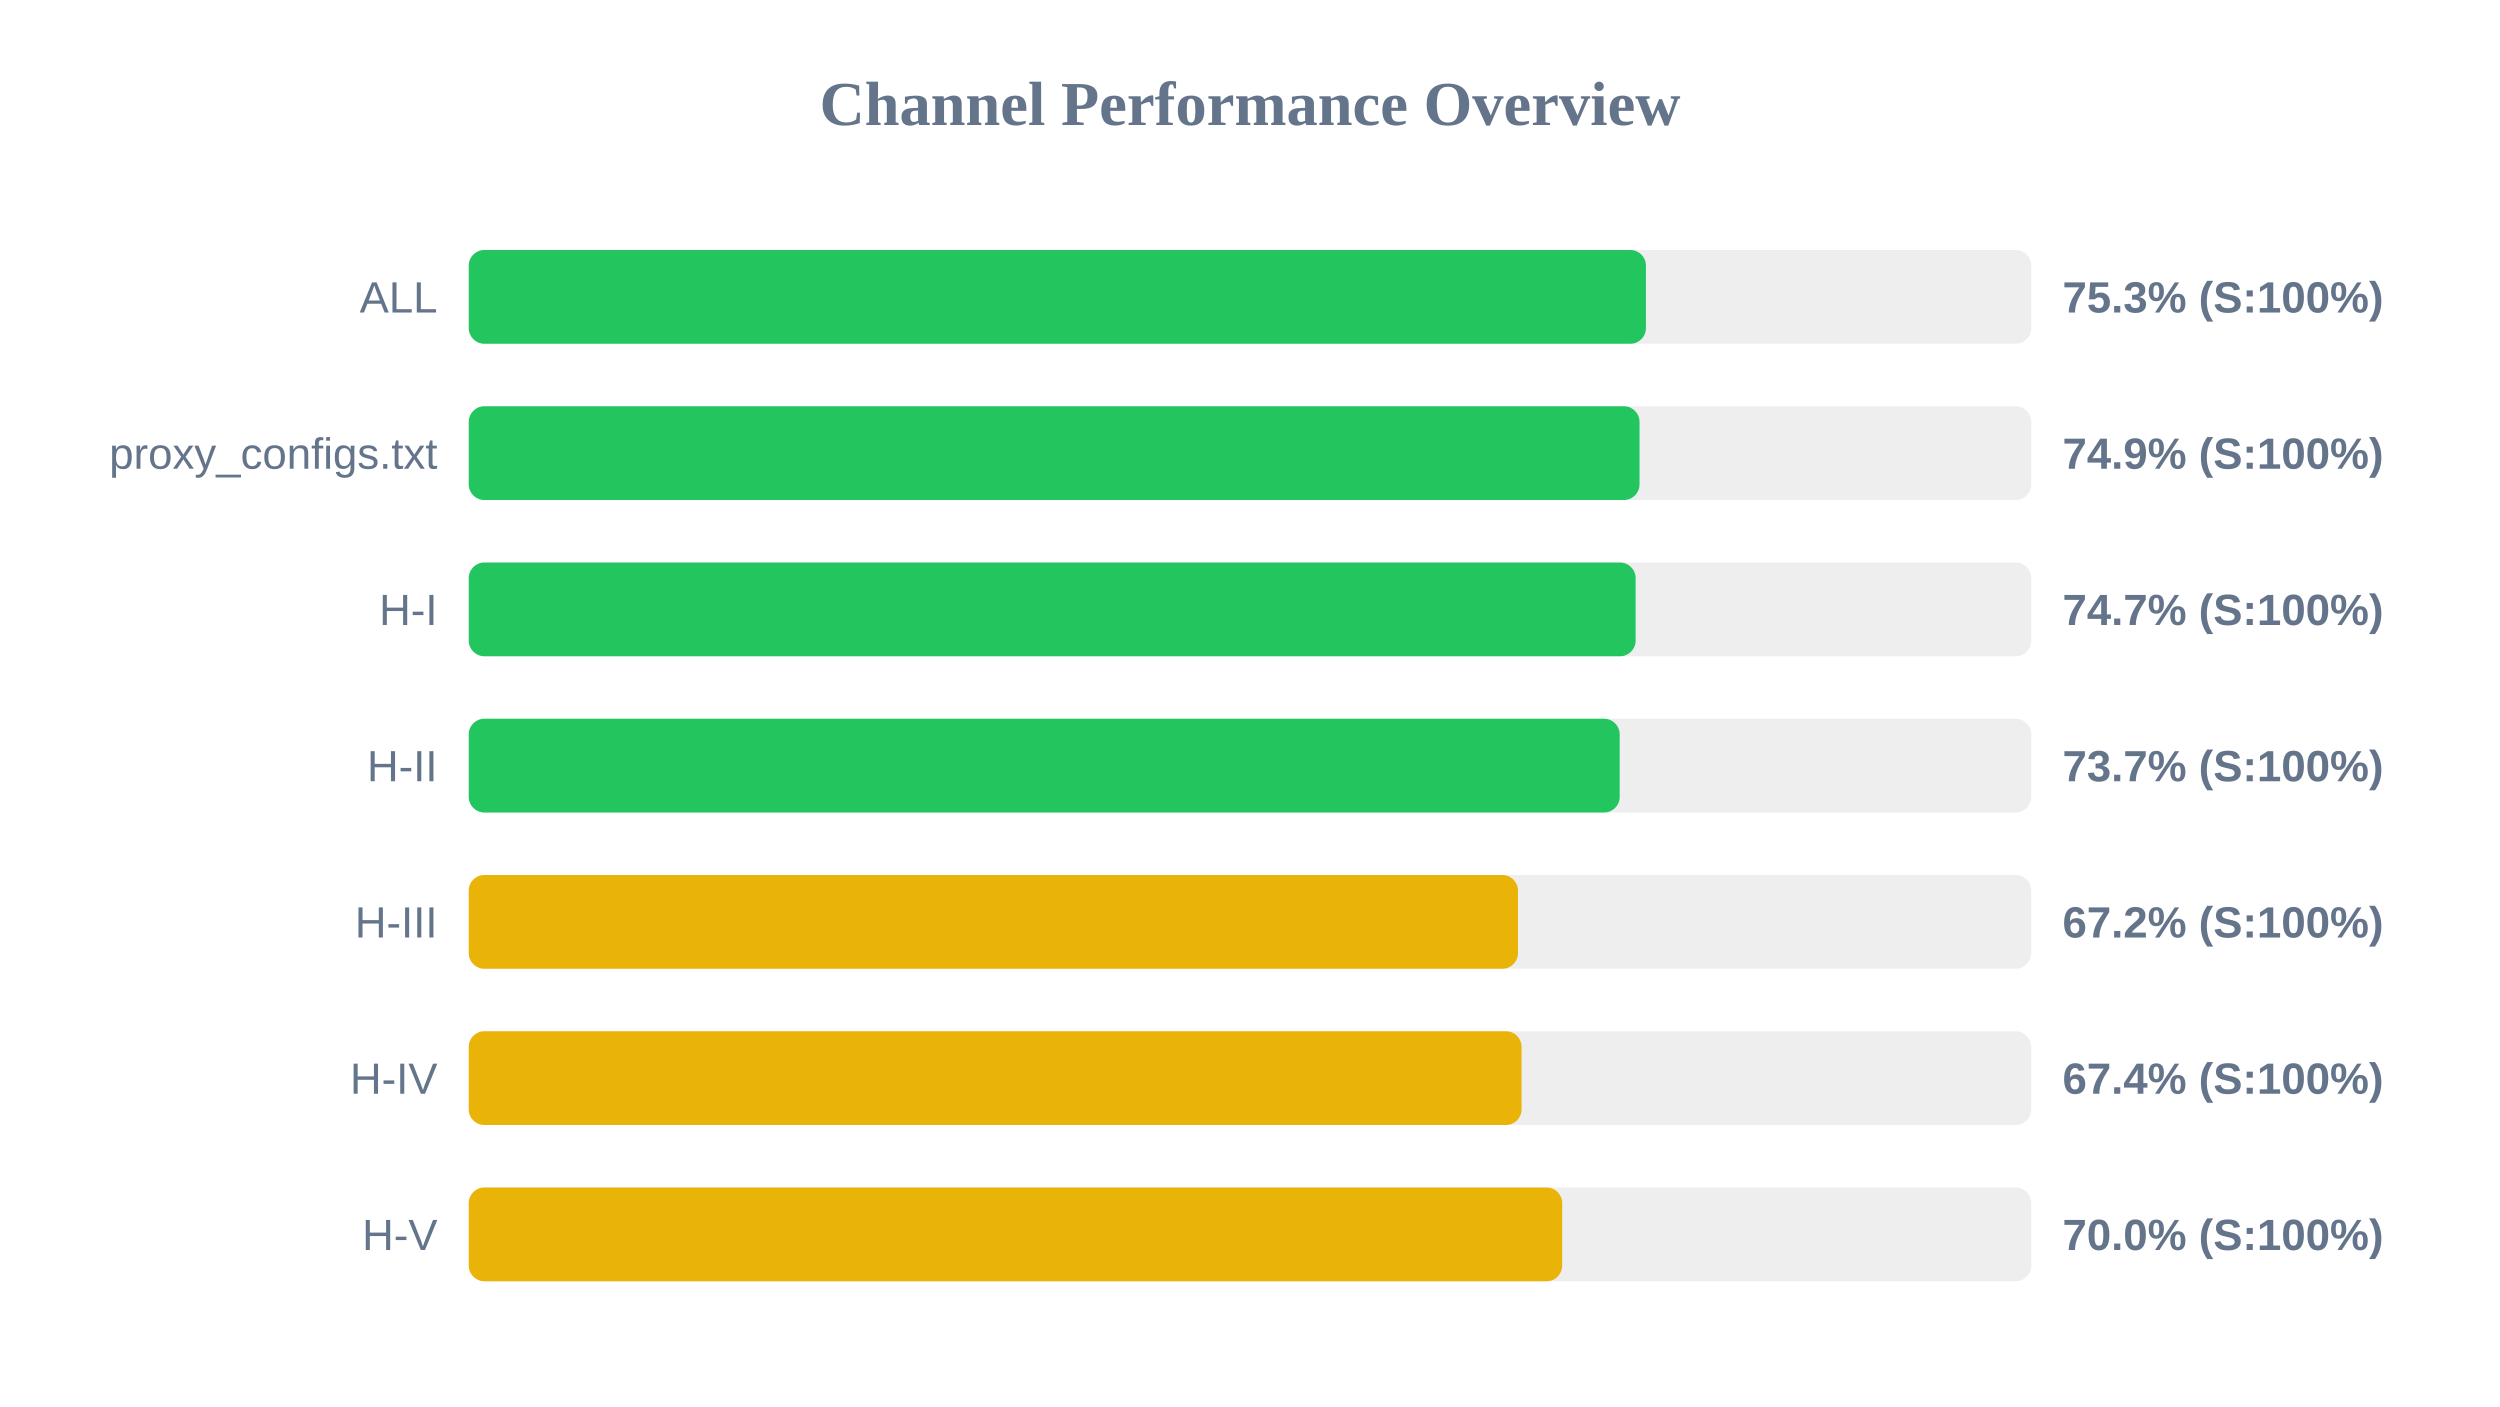
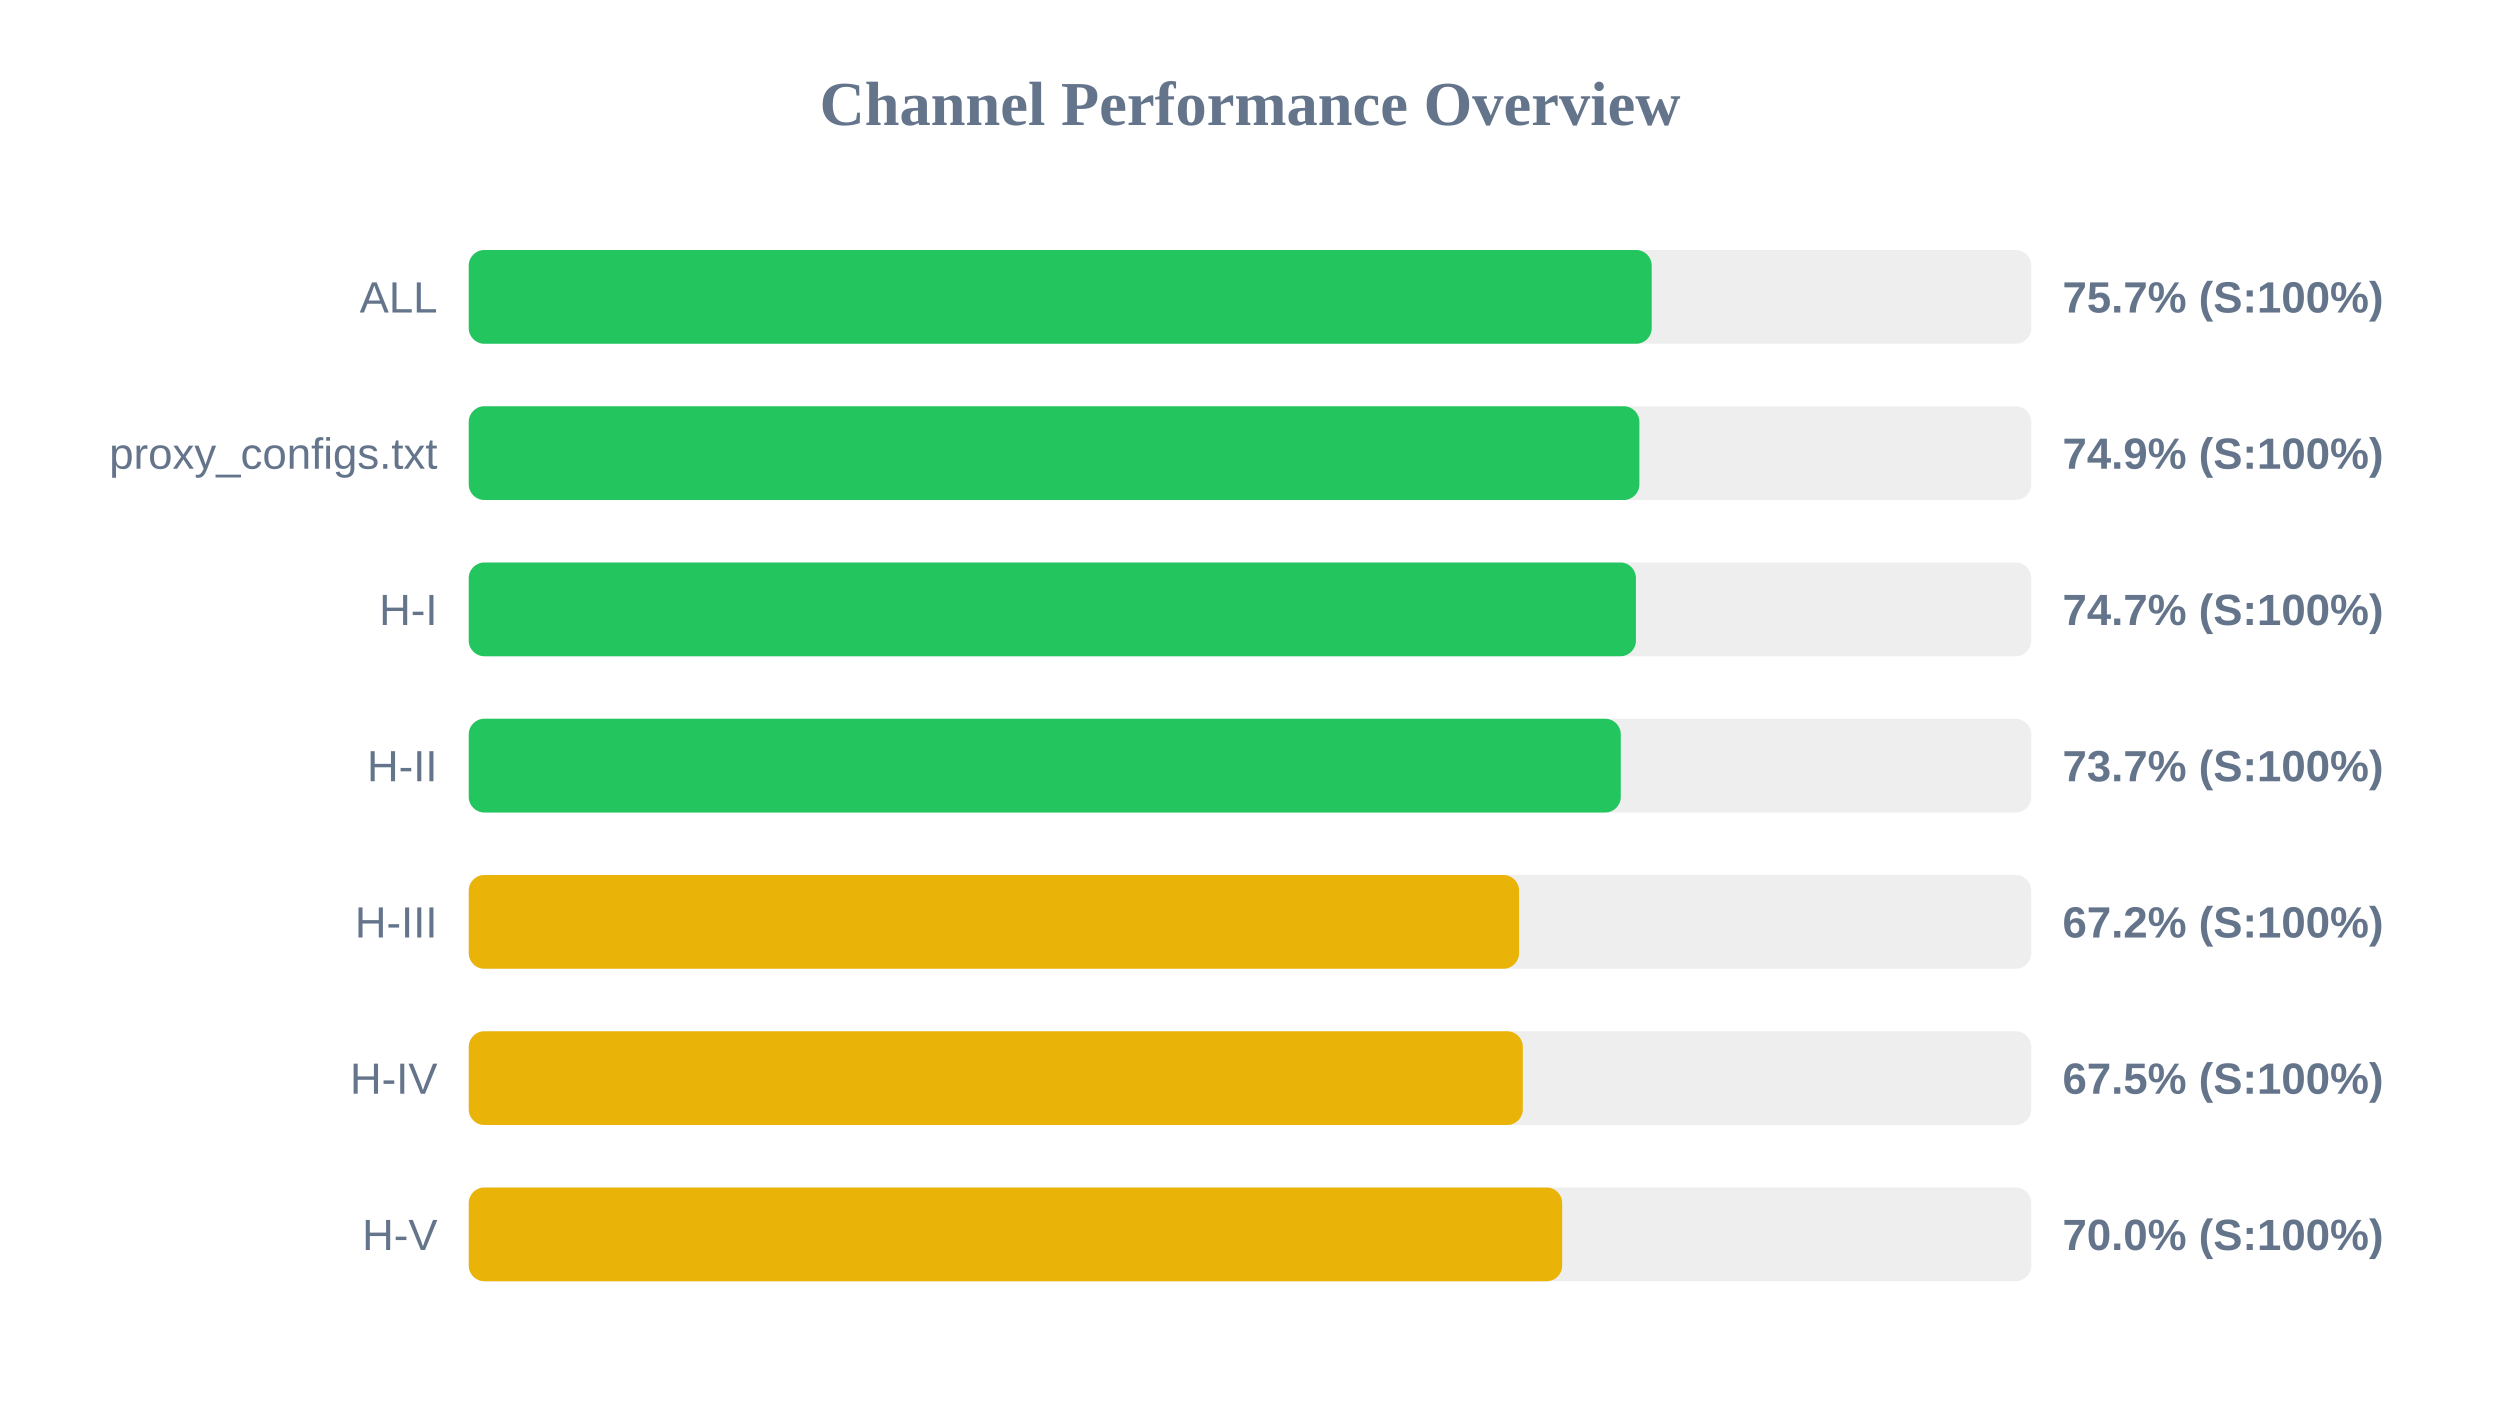
<svg xmlns="http://www.w3.org/2000/svg" width="800" height="450" version="1.1">
  <style>
        .row { font: 14px Arial; fill: #64748b; }
        .score { font: bold 14px Arial; fill: #64748b; }
    </style>
  <text x="400" y="40" text-anchor="middle" font-size="20px" font-weight="bold" fill="#64748b">Channel Performance Overview</text>
  <rect x="150" y="80" width="500" height="30" fill="#eee" rx="5" />
-   <rect x="150" y="80" width="376.7" height="30" fill="#22c55e" rx="5" />
+   <rect x="150" y="80" width="378.55" height="30" fill="#22c55e" rx="5" />
  <text x="140" y="100" text-anchor="end" class="row">ALL</text>
-   <text x="660" y="100" text-anchor="start" class="score">75.3% (S:100%)</text>
+   <text x="660" y="100" text-anchor="start" class="score">75.7% (S:100%)</text>
  <rect x="150" y="130" width="500" height="30" fill="#eee" rx="5" />
-   <rect x="150" y="130" width="374.65" height="30" fill="#22c55e" rx="5" />
+   <rect x="150" y="130" width="374.6" height="30" fill="#22c55e" rx="5" />
  <text x="140" y="150" text-anchor="end" class="row">proxy_configs.txt</text>
  <text x="660" y="150" text-anchor="start" class="score">74.9% (S:100%)</text>
  <rect x="150" y="180" width="500" height="30" fill="#eee" rx="5" />
-   <rect x="150" y="180" width="373.4" height="30" fill="#22c55e" rx="5" />
+   <rect x="150" y="180" width="373.5" height="30" fill="#22c55e" rx="5" />
  <text x="140" y="200" text-anchor="end" class="row">H-I</text>
  <text x="660" y="200" text-anchor="start" class="score">74.7% (S:100%)</text>
  <rect x="150" y="230" width="500" height="30" fill="#eee" rx="5" />
-   <rect x="150" y="230" width="368.3" height="30" fill="#22c55e" rx="5" />
+   <rect x="150" y="230" width="368.65" height="30" fill="#22c55e" rx="5" />
  <text x="140" y="250" text-anchor="end" class="row">H-II</text>
  <text x="660" y="250" text-anchor="start" class="score">73.7% (S:100%)</text>
  <rect x="150" y="280" width="500" height="30" fill="#eee" rx="5" />
-   <rect x="150" y="280" width="335.75" height="30" fill="#eab308" rx="5" />
+   <rect x="150" y="280" width="336.1" height="30" fill="#eab308" rx="5" />
  <text x="140" y="300" text-anchor="end" class="row">H-III</text>
  <text x="660" y="300" text-anchor="start" class="score">67.2% (S:100%)</text>
  <rect x="150" y="330" width="500" height="30" fill="#eee" rx="5" />
-   <rect x="150" y="330" width="336.9" height="30" fill="#eab308" rx="5" />
+   <rect x="150" y="330" width="337.3" height="30" fill="#eab308" rx="5" />
  <text x="140" y="350" text-anchor="end" class="row">H-IV</text>
-   <text x="660" y="350" text-anchor="start" class="score">67.4% (S:100%)</text>
+   <text x="660" y="350" text-anchor="start" class="score">67.5% (S:100%)</text>
  <rect x="150" y="380" width="500" height="30" fill="#eee" rx="5" />
  <rect x="150" y="380" width="349.9" height="30" fill="#eab308" rx="5" />
  <text x="140" y="400" text-anchor="end" class="row">H-V</text>
  <text x="660" y="400" text-anchor="start" class="score">70.0% (S:100%)</text>
</svg>
